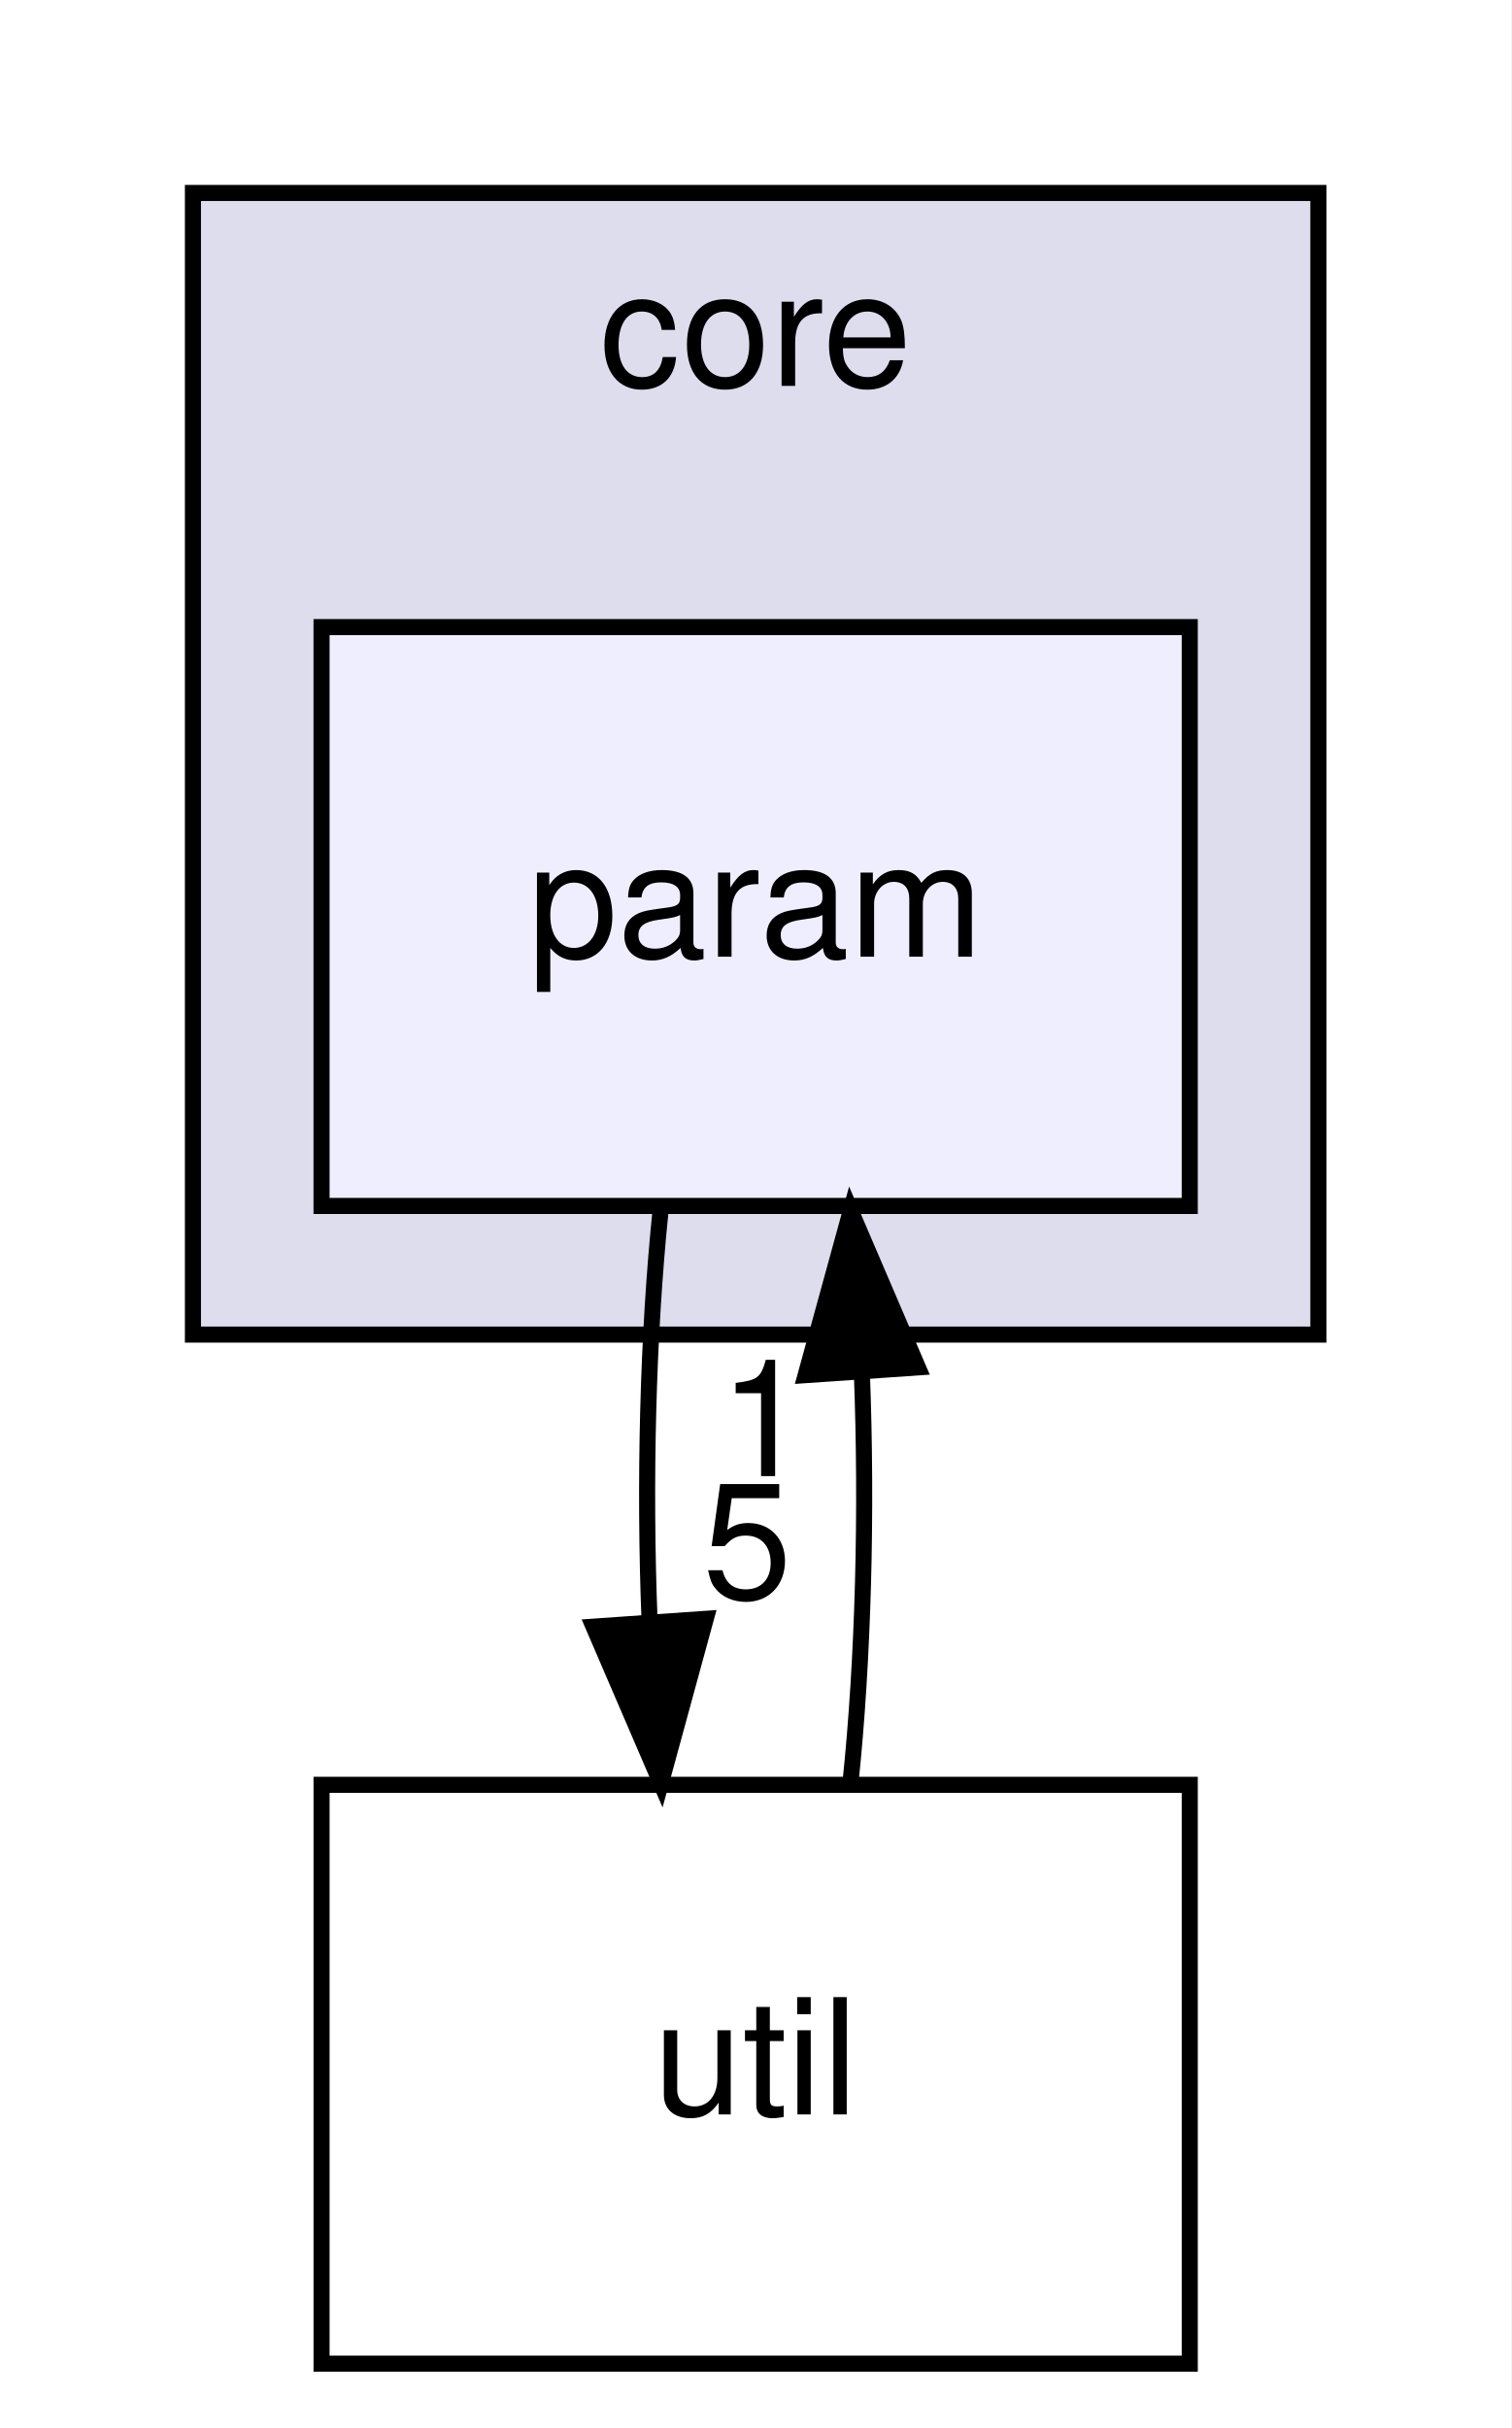
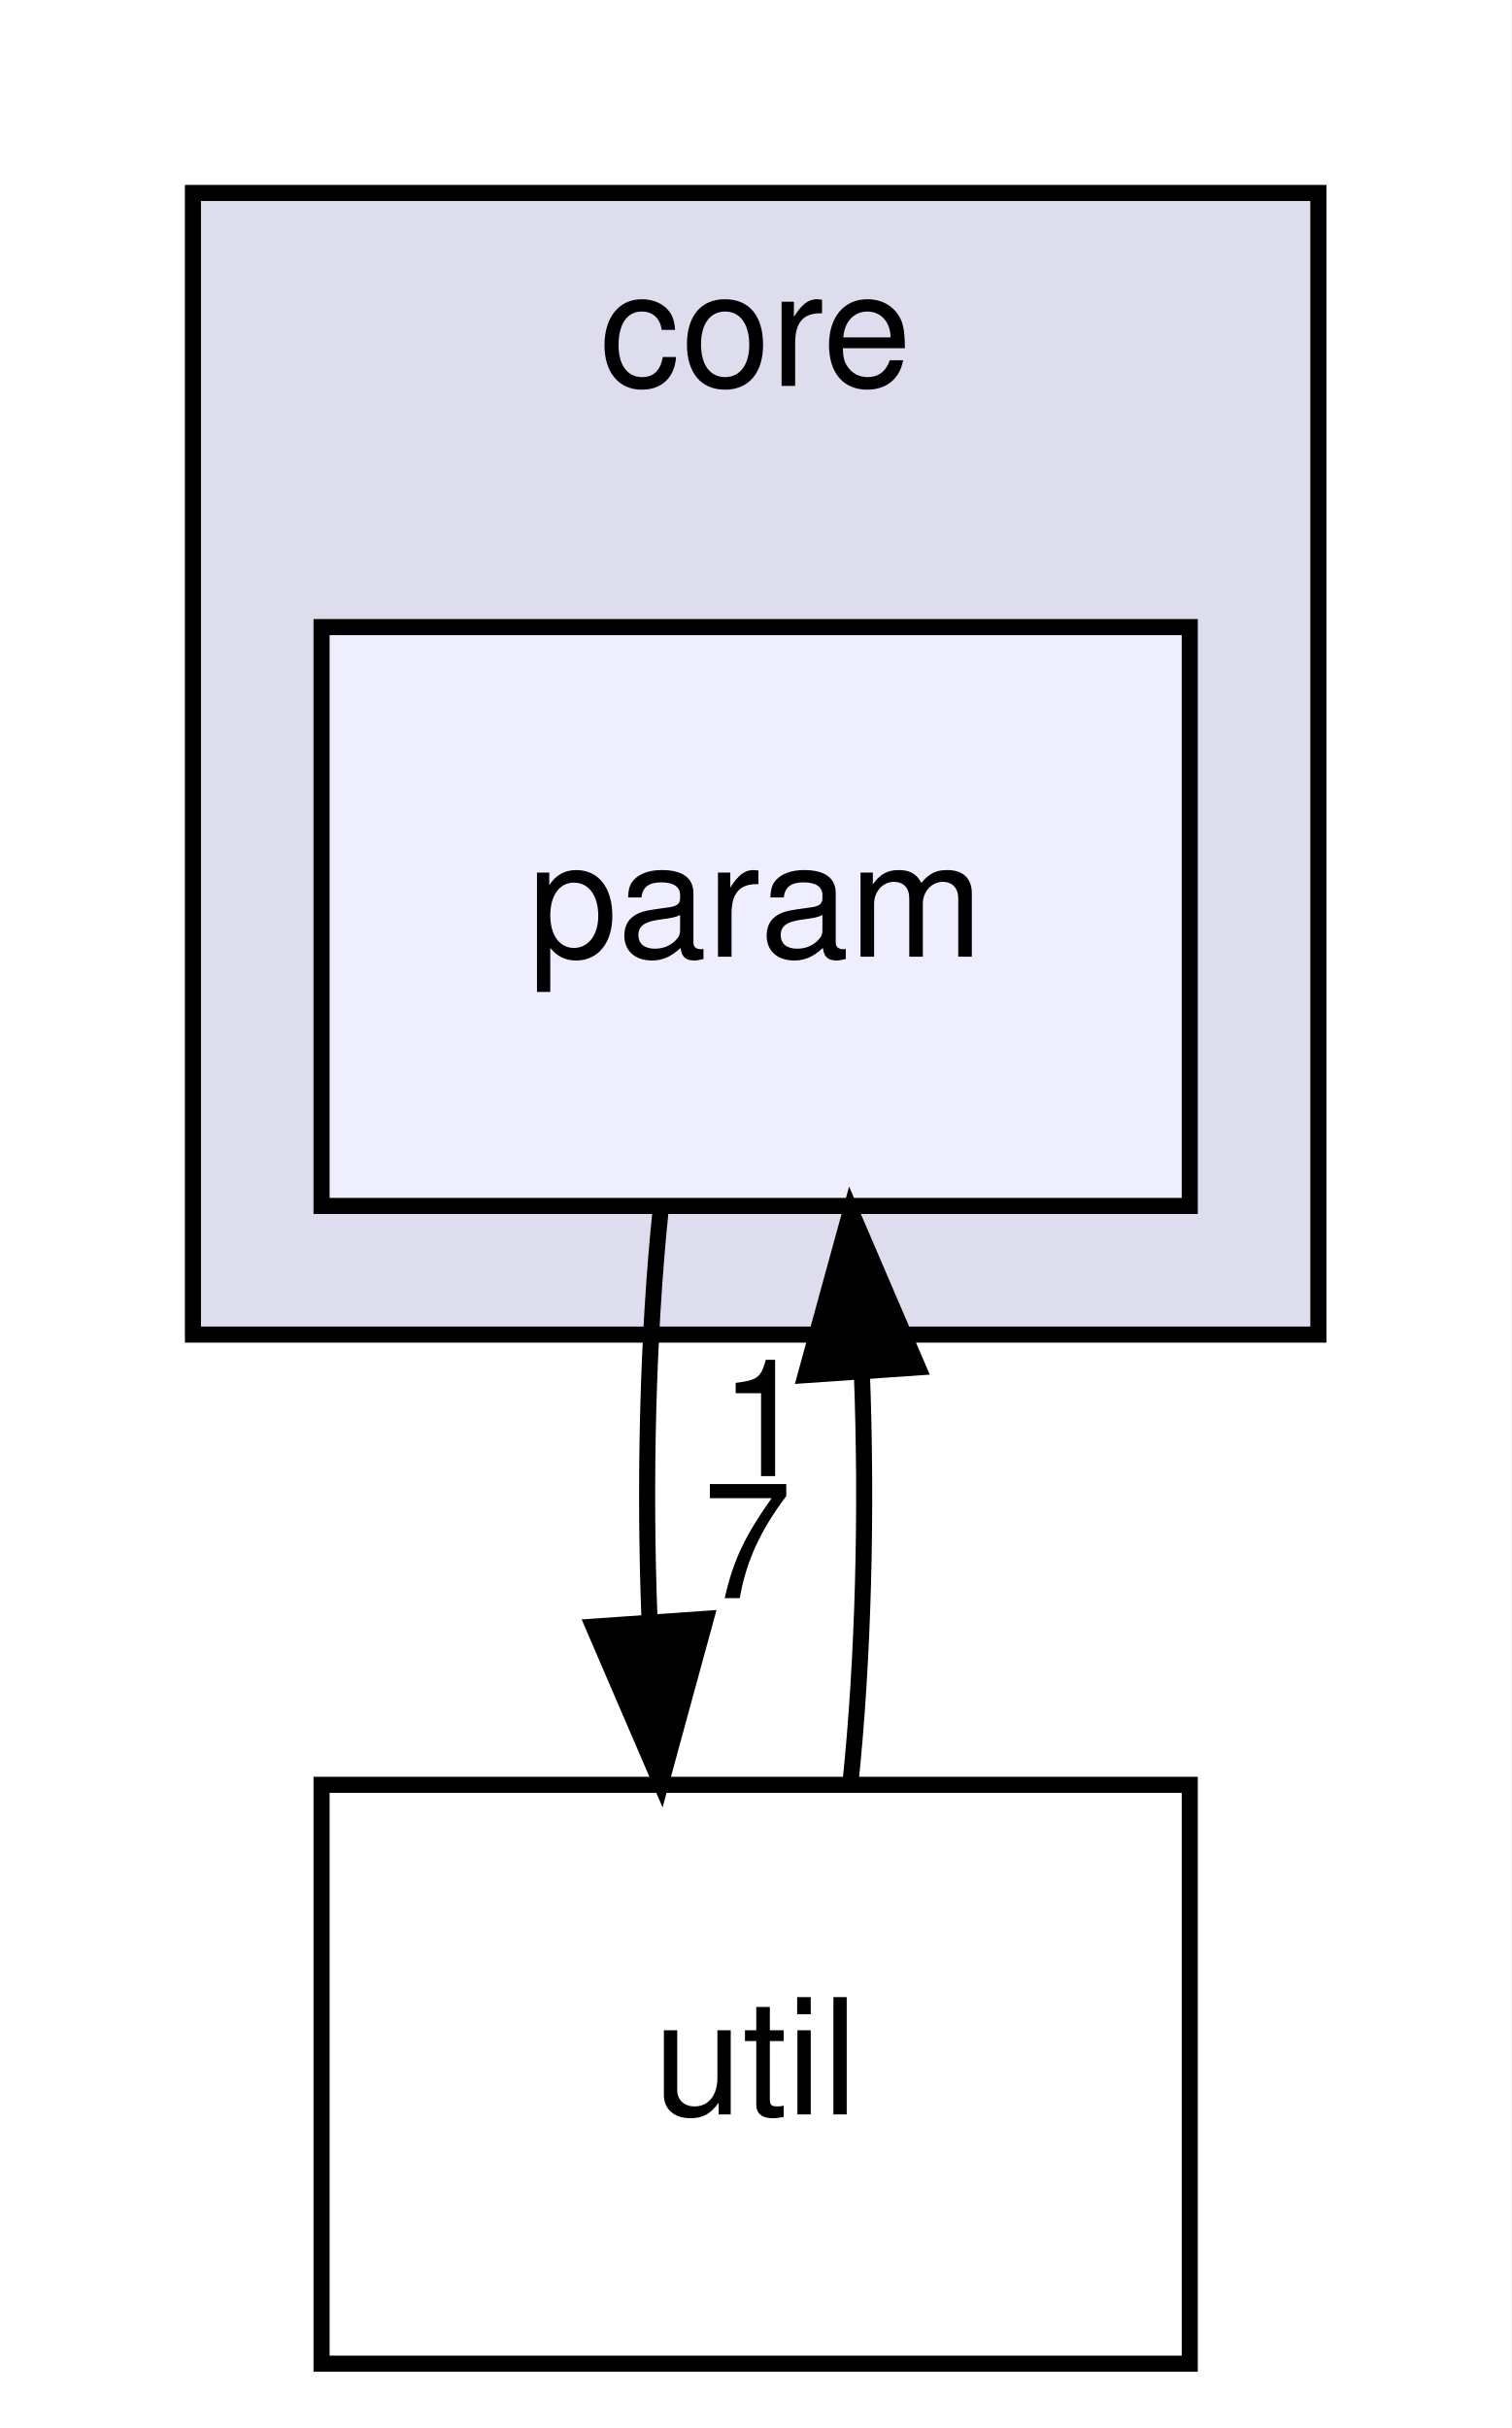
<svg xmlns="http://www.w3.org/2000/svg" xmlns:xlink="http://www.w3.org/1999/xlink" width="94pt" height="151pt" viewBox="0.00 0.00 94.00 151.00">
  <g id="graph0" class="graph" transform="scale(1 1) rotate(0) translate(4 147)">
    <polygon fill="white" stroke="none" points="-4,4 -4,-147 90,-147 90,4 -4,4" />
    <g id="clust1" class="cluster">
      <g id="a_clust1">
        <a xlink:href="dir_4270bfced15e0e73154b13468c7c9ad9.html" target="_top" xlink:title="core">
          <polygon fill="#ddddee" stroke="black" points="8,-64 8,-135 78,-135 78,-64 8,-64" />
          <text text-anchor="middle" x="43" y="-123" font-family="Helvetica,sans-Serif" font-size="10.00">core</text>
        </a>
      </g>
    </g>
    <g id="node1" class="node">
      <g id="a_node1">
        <a xlink:href="dir_7155ef3ffc36b95c2fce4bd5b1f8d366.html" target="_top" xlink:title="param">
          <polygon fill="#eeeeff" stroke="black" points="70,-108 16,-108 16,-72 70,-72 70,-108" />
          <text text-anchor="middle" x="43" y="-87.5" font-family="Helvetica,sans-Serif" font-size="10.00">param</text>
        </a>
      </g>
    </g>
    <g id="node2" class="node">
      <g id="a_node2">
        <a xlink:href="dir_459a7c9a427a2877b0db19c6b8d6e89d.html" target="_top" xlink:title="util">
          <polygon fill="none" stroke="black" points="70,-36 16,-36 16,-0 70,-0 70,-36" />
          <text text-anchor="middle" x="43" y="-15.5" font-family="Helvetica,sans-Serif" font-size="10.00">util</text>
        </a>
      </g>
    </g>
    <g id="edge2" class="edge">
      <path fill="none" stroke="black" d="M37.084,-71.697C36.289,-63.983 36.062,-54.712 36.405,-46.112" />
      <polygon fill="black" stroke="black" points="39.898,-46.324 37.105,-36.104 32.915,-45.836 39.898,-46.324" />
      <g id="a_edge2-headlabel">
-         <a xlink:href="dir_000009_000011.html" target="_top" xlink:title="5">
-           <text text-anchor="middle" x="42.48" y="-47.608" font-family="Helvetica,sans-Serif" font-size="10.00">5</text>
+         <a xlink:href="dir_000009_000011.html" target="_top" xlink:title="7">
+           <text text-anchor="middle" x="42.48" y="-47.608" font-family="Helvetica,sans-Serif" font-size="10.00">7</text>
        </a>
      </g>
    </g>
    <g id="edge1" class="edge">
      <path fill="none" stroke="black" d="M48.895,-36.104C49.7,-43.791 49.937,-53.054 49.604,-61.665" />
      <polygon fill="black" stroke="black" points="46.108,-61.48 48.916,-71.697 53.092,-61.96 46.108,-61.48" />
      <g id="a_edge1-headlabel">
        <a xlink:href="dir_000011_000009.html" target="_top" xlink:title="1">
          <text text-anchor="middle" x="43.522" y="-55.2" font-family="Helvetica,sans-Serif" font-size="10.00">1</text>
        </a>
      </g>
    </g>
  </g>
</svg>
